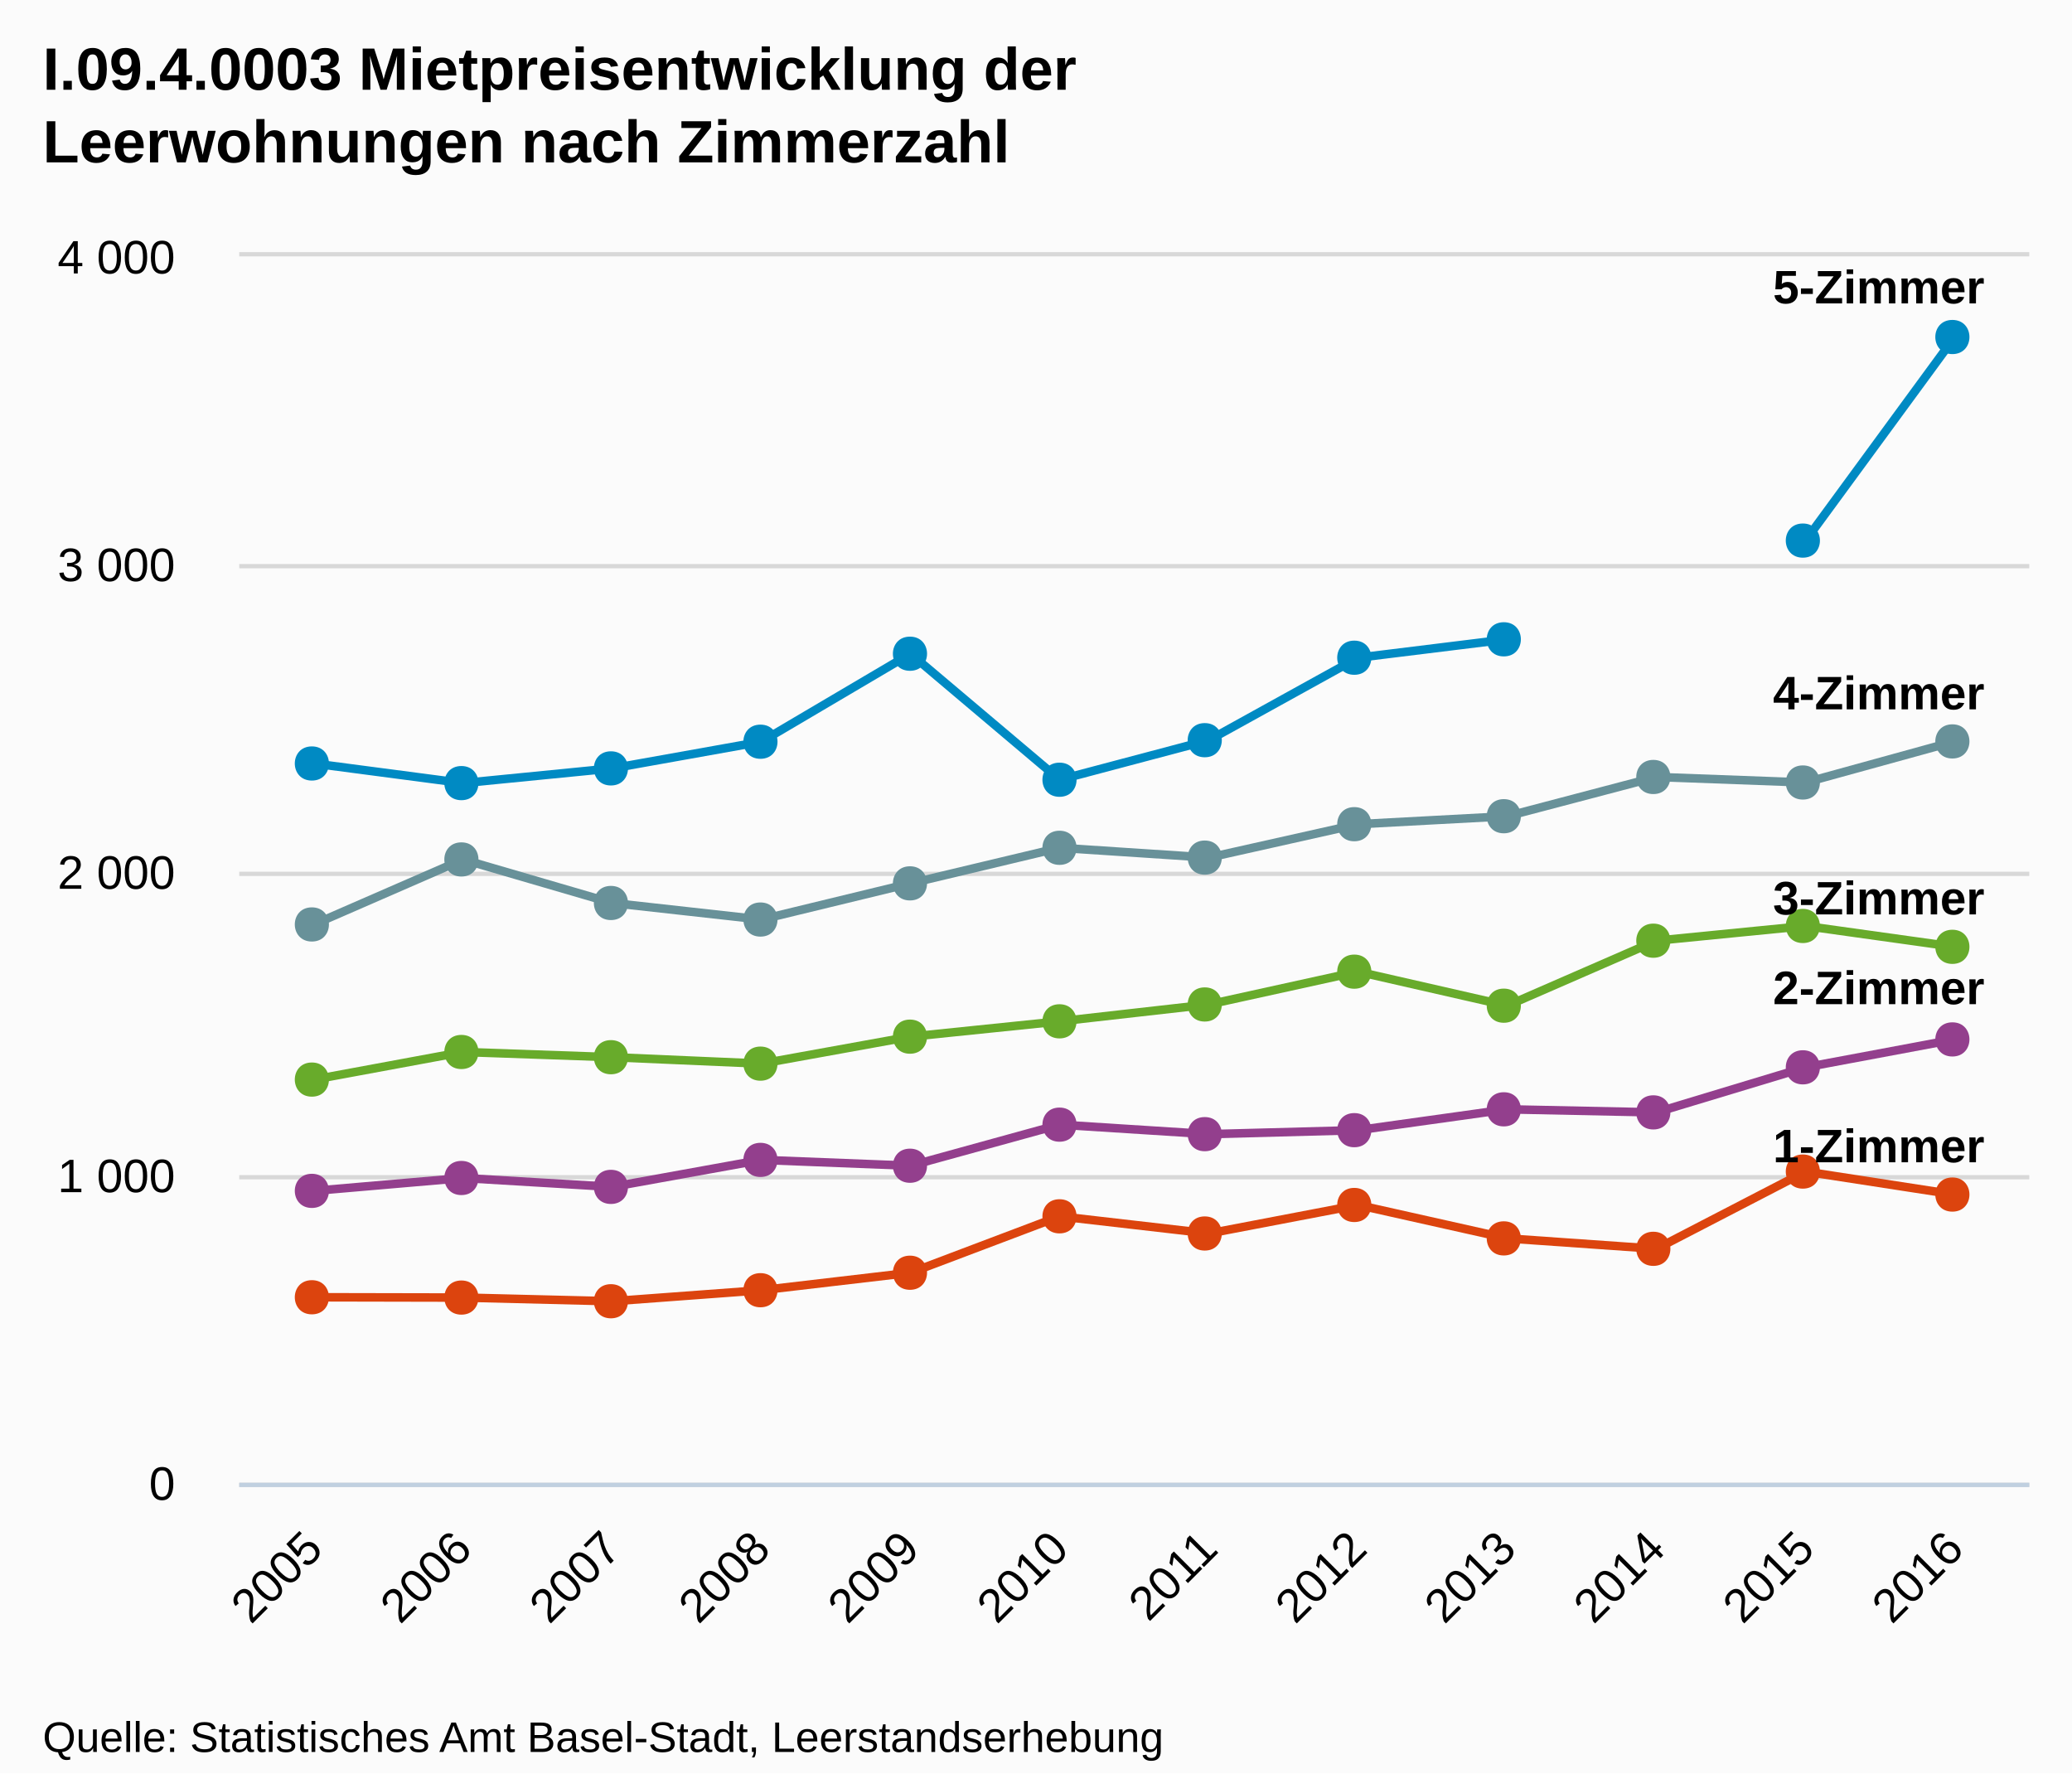
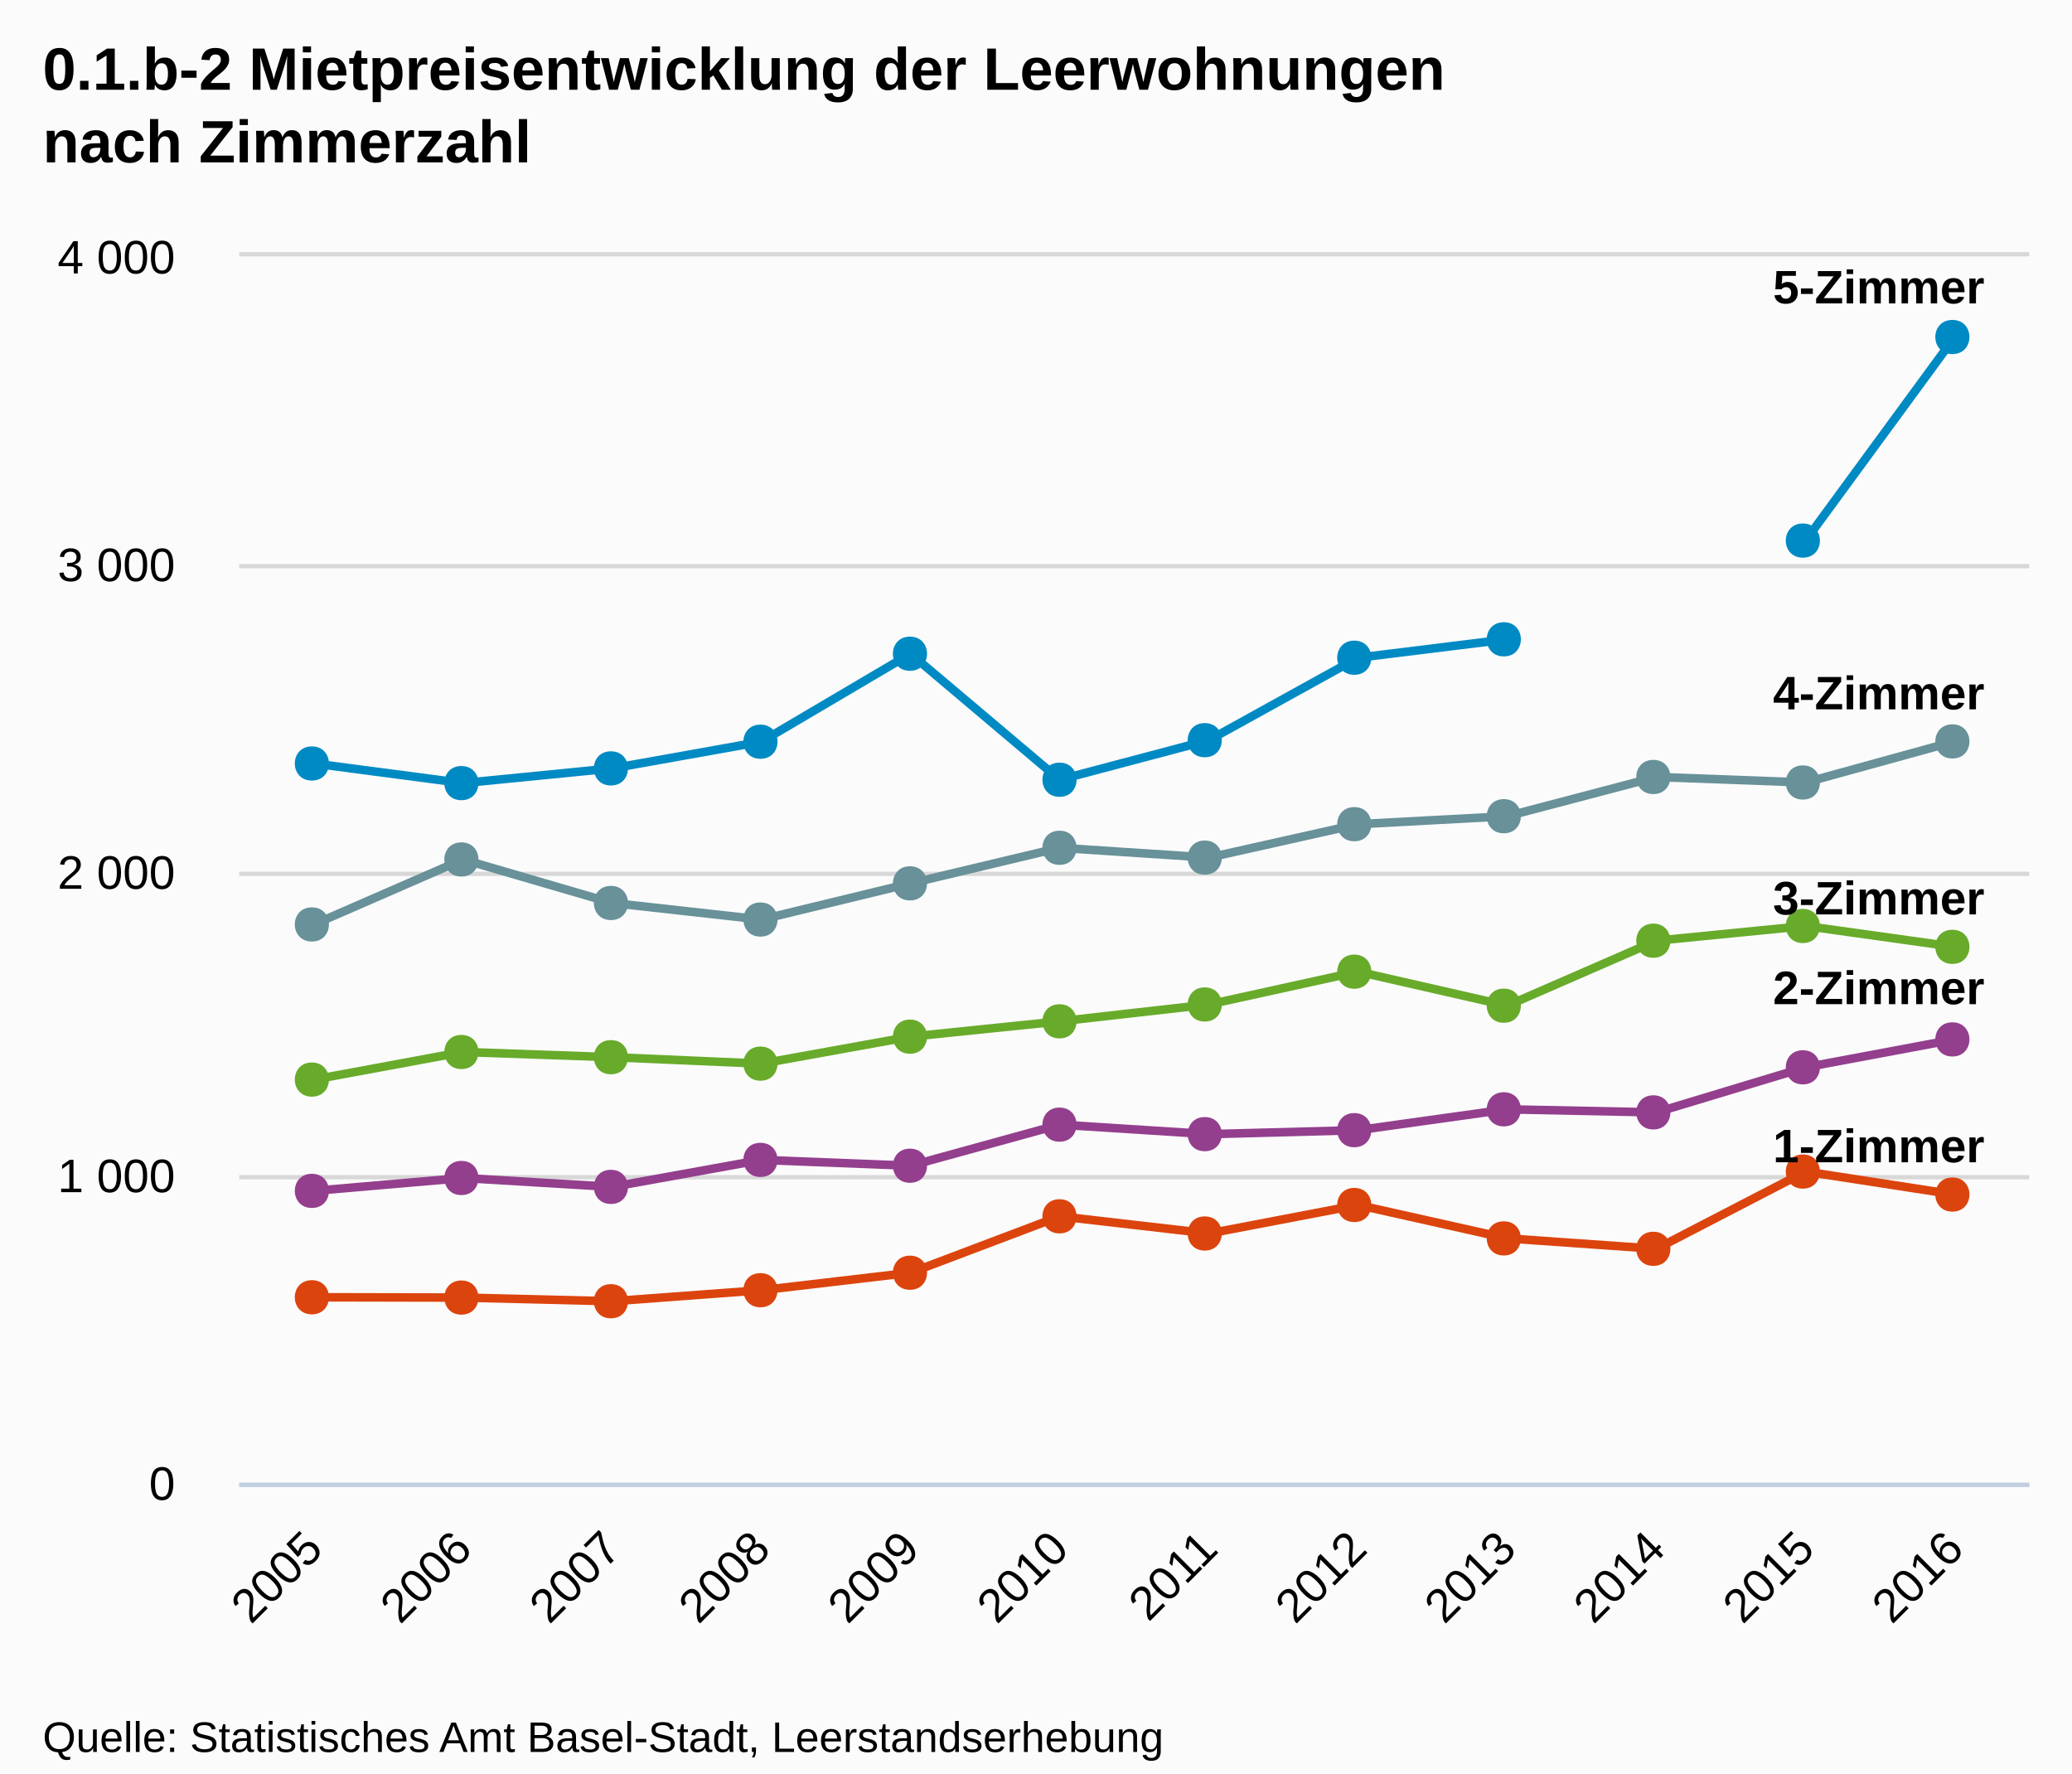
<svg xmlns="http://www.w3.org/2000/svg" version="1.1" style="font-family:Arial;font-size:12px;" width="485" height="415">
  <defs>
    <clipPath id="highcharts-1">
      <rect x="0" y="0" width="419" height="287" />
    </clipPath>
  </defs>
  <rect x="0" y="0" width="485" height="415" fill="#fbfbfb" class=" highcharts-background" />
  <g class="highcharts-grid" />
  <g class="highcharts-grid">
    <path fill="none" d="M 56 347.5 L 475 347.5" stroke="#D8D8D8" stroke-width="1" opacity="1" />
    <path fill="none" d="M 56 275.5 L 475 275.5" stroke="#D8D8D8" stroke-width="1" opacity="1" />
    <path fill="none" d="M 56 204.5 L 475 204.5" stroke="#D8D8D8" stroke-width="1" opacity="1" />
    <path fill="none" d="M 56 132.5 L 475 132.5" stroke="#D8D8D8" stroke-width="1" opacity="1" />
    <path fill="none" d="M 56 59.5 L 475 59.5" stroke="#D8D8D8" stroke-width="1" opacity="1" />
  </g>
  <g class="highcharts-axis">
    <path fill="none" d="M 56 347.5 L 475 347.5" stroke="#C0D0E0" stroke-width="1" />
  </g>
  <g class="highcharts-axis" />
  <g class="highcharts-series-group">
    <g class="highcharts-series highcharts-series-0" transform="translate(56,60) scale(1 1)" clip-path="url(#highcharts-1)">
      <path fill="none" d="M 17.458 118.675 L 52.375 123.267 L 87.292 119.823 L 122.208 113.58 L 157.125 92.988 L 192.042 122.477 L 226.958 113.222 L 261.875 93.921 L 296.792 89.616 M 366.625 66.512 L 401.542 18.87" stroke="#008AC3" stroke-width="2" stroke-linejoin="round" stroke-linecap="round" />
      <path fill="none" d="M 7.458 118.675 L 17.458 118.675 L 52.375 123.267 L 87.292 119.823 L 122.208 113.58 L 157.125 92.988 L 192.042 122.477 L 226.958 113.222 L 261.875 93.921 L 296.792 89.616 L 306.792 89.616 M 356.625 66.512 L 366.625 66.512 L 401.542 18.87 L 411.542 18.87" stroke-linejoin="round" visibility="visible" stroke="rgba(192,192,192,0)" stroke-width="22" class=" highcharts-tracker" style="" />
    </g>
    <g class="highcharts-markers highcharts-series-0 highcharts-tracker" transform="translate(56,60) scale(1 1)" style="" clip-path="none">
      <path fill="#008AC3" d="M 401 14.87 C 406.328 14.87 406.328 22.87 401 22.87 C 395.672 22.87 395.672 14.87 401 14.87 Z" />
      <path fill="#008AC3" d="M 366 62.512 C 371.328 62.512 371.328 70.512 366 70.512 C 360.672 70.512 360.672 62.512 366 62.512 Z" />
      <path fill="#008AC3" d="M 296 85.616 C 301.328 85.616 301.328 93.616 296 93.616 C 290.672 93.616 290.672 85.616 296 85.616 Z" />
      <path fill="#008AC3" d="M 261 89.921 C 266.328 89.921 266.328 97.921 261 97.921 C 255.672 97.921 255.672 89.921 261 89.921 Z" />
      <path fill="#008AC3" d="M 226 109.222 C 231.328 109.222 231.328 117.222 226 117.222 C 220.672 117.222 220.672 109.222 226 109.222 Z" />
      <path fill="#008AC3" d="M 192 118.477 C 197.328 118.477 197.328 126.477 192 126.477 C 186.672 126.477 186.672 118.477 192 118.477 Z" />
      <path fill="#008AC3" d="M 157 88.988 C 162.328 88.988 162.328 96.988 157 96.988 C 151.672 96.988 151.672 88.988 157 88.988 Z" />
      <path fill="#008AC3" d="M 122 109.58 C 127.328 109.58 127.328 117.58 122 117.58 C 116.672 117.58 116.672 109.58 122 109.58 Z" />
      <path fill="#008AC3" d="M 87 115.823 C 92.328 115.823 92.328 123.823 87 123.823 C 81.672 123.823 81.672 115.823 87 115.823 Z" />
      <path fill="#008AC3" d="M 52 119.267 C 57.328 119.267 57.328 127.267 52 127.267 C 46.672 127.267 46.672 119.267 52 119.267 Z" />
      <path fill="#008AC3" d="M 17 114.675 C 22.328 114.675 22.328 122.675 17 122.675 C 11.672 122.675 11.672 114.675 17 114.675 Z" />
    </g>
    <g class="highcharts-series highcharts-series-1" transform="translate(56,60) scale(1 1)" clip-path="url(#highcharts-1)">
      <path fill="none" d="M 17.458 156.343 L 52.375 141.132 L 87.292 151.321 L 122.208 155.195 L 157.125 146.729 L 192.042 138.406 L 226.958 140.702 L 261.875 132.881 L 296.792 131.016 L 331.708 121.832 L 366.625 123.123 L 401.542 113.509" stroke="#689199" stroke-width="2" stroke-linejoin="round" stroke-linecap="round" />
      <path fill="none" d="M 7.458 156.343 L 17.458 156.343 L 52.375 141.132 L 87.292 151.321 L 122.208 155.195 L 157.125 146.729 L 192.042 138.406 L 226.958 140.702 L 261.875 132.881 L 296.792 131.016 L 331.708 121.832 L 366.625 123.123 L 401.542 113.509 L 411.542 113.509" stroke-linejoin="round" visibility="visible" stroke="rgba(192,192,192,0)" stroke-width="22" class=" highcharts-tracker" style="" />
    </g>
    <g class="highcharts-markers highcharts-series-1 highcharts-tracker" transform="translate(56,60) scale(1 1)" style="" clip-path="none">
      <path fill="#689199" d="M 401 109.509 C 406.328 109.509 406.328 117.509 401 117.509 C 395.672 117.509 395.672 109.509 401 109.509 Z" />
      <path fill="#689199" d="M 366 119.123 C 371.328 119.123 371.328 127.123 366 127.123 C 360.672 127.123 360.672 119.123 366 119.123 Z" />
      <path fill="#689199" d="M 331 117.832 C 336.328 117.832 336.328 125.832 331 125.832 C 325.672 125.832 325.672 117.832 331 117.832 Z" />
      <path fill="#689199" d="M 296 127.016 C 301.328 127.016 301.328 135.016 296 135.016 C 290.672 135.016 290.672 127.016 296 127.016 Z" />
      <path fill="#689199" d="M 261 128.881 C 266.328 128.881 266.328 136.881 261 136.881 C 255.672 136.881 255.672 128.881 261 128.881 Z" />
      <path fill="#689199" d="M 226 136.702 C 231.328 136.702 231.328 144.702 226 144.702 C 220.672 144.702 220.672 136.702 226 136.702 Z" />
      <path fill="#689199" d="M 192 134.406 C 197.328 134.406 197.328 142.406 192 142.406 C 186.672 142.406 186.672 134.406 192 134.406 Z" />
      <path fill="#689199" d="M 157 142.729 C 162.328 142.729 162.328 150.729 157 150.729 C 151.672 150.729 151.672 142.729 157 142.729 Z" />
      <path fill="#689199" d="M 122 151.195 C 127.328 151.195 127.328 159.195 122 159.195 C 116.672 159.195 116.672 151.195 122 151.195 Z" />
      <path fill="#689199" d="M 87 147.321 C 92.328 147.321 92.328 155.321 87 155.321 C 81.672 155.321 81.672 147.321 87 147.321 Z" />
      <path fill="#689199" d="M 52 137.132 C 57.328 137.132 57.328 145.132 52 145.132 C 46.672 145.132 46.672 137.132 52 137.132 Z" />
      <path fill="#689199" d="M 17 152.343 C 22.328 152.343 22.328 160.343 17 160.343 C 11.672 160.343 11.672 152.343 17 152.343 Z" />
    </g>
    <g class="highcharts-series highcharts-series-2" transform="translate(56,60) scale(1 1)" clip-path="url(#highcharts-1)">
      <path fill="none" d="M 17.458 192.649 L 52.375 186.191 L 87.292 187.411 L 122.208 188.918 L 157.125 182.604 L 192.042 179.016 L 226.958 175.07 L 261.875 167.393 L 296.792 175.357 L 331.708 160.146 L 366.625 156.702 L 401.542 161.581" stroke="#68AB2B" stroke-width="2" stroke-linejoin="round" stroke-linecap="round" />
      <path fill="none" d="M 7.458 192.649 L 17.458 192.649 L 52.375 186.191 L 87.292 187.411 L 122.208 188.918 L 157.125 182.604 L 192.042 179.016 L 226.958 175.07 L 261.875 167.393 L 296.792 175.357 L 331.708 160.146 L 366.625 156.702 L 401.542 161.581 L 411.542 161.581" stroke-linejoin="round" visibility="visible" stroke="rgba(192,192,192,0)" stroke-width="22" class=" highcharts-tracker" style="" />
    </g>
    <g class="highcharts-markers highcharts-series-2 highcharts-tracker" transform="translate(56,60) scale(1 1)" style="" clip-path="none">
      <path fill="#68AB2B" d="M 401 157.581 C 406.328 157.581 406.328 165.581 401 165.581 C 395.672 165.581 395.672 157.581 401 157.581 Z" />
      <path fill="#68AB2B" d="M 366 152.702 C 371.328 152.702 371.328 160.702 366 160.702 C 360.672 160.702 360.672 152.702 366 152.702 Z" />
      <path fill="#68AB2B" d="M 331 156.146 C 336.328 156.146 336.328 164.146 331 164.146 C 325.672 164.146 325.672 156.146 331 156.146 Z" />
      <path fill="#68AB2B" d="M 296 171.357 C 301.328 171.357 301.328 179.357 296 179.357 C 290.672 179.357 290.672 171.357 296 171.357 Z" />
      <path fill="#68AB2B" d="M 261 163.393 C 266.328 163.393 266.328 171.393 261 171.393 C 255.672 171.393 255.672 163.393 261 163.393 Z" />
      <path fill="#68AB2B" d="M 226 171.07 C 231.328 171.07 231.328 179.07 226 179.07 C 220.672 179.07 220.672 171.07 226 171.07 Z" />
      <path fill="#68AB2B" d="M 192 175.016 C 197.328 175.016 197.328 183.016 192 183.016 C 186.672 183.016 186.672 175.016 192 175.016 Z" />
      <path fill="#68AB2B" d="M 157 178.604 C 162.328 178.604 162.328 186.604 157 186.604 C 151.672 186.604 151.672 178.604 157 178.604 Z" />
      <path fill="#68AB2B" d="M 122 184.918 C 127.328 184.918 127.328 192.918 122 192.918 C 116.672 192.918 116.672 184.918 122 184.918 Z" />
      <path fill="#68AB2B" d="M 87 183.411 C 92.328 183.411 92.328 191.411 87 191.411 C 81.672 191.411 81.672 183.411 87 183.411 Z" />
      <path fill="#68AB2B" d="M 52 182.191 C 57.328 182.191 57.328 190.191 52 190.191 C 46.672 190.191 46.672 182.191 52 182.191 Z" />
      <path fill="#68AB2B" d="M 17 188.649 C 22.328 188.649 22.328 196.649 17 196.649 C 11.672 196.649 11.672 188.649 17 188.649 Z" />
    </g>
    <g class="highcharts-series highcharts-series-3" transform="translate(56,60) scale(1 1)" clip-path="url(#highcharts-1)">
      <path fill="none" d="M 17.458 218.694 L 52.375 215.68 L 87.292 217.761 L 122.208 211.447 L 157.125 212.81 L 192.042 203.196 L 226.958 205.42 L 261.875 204.488 L 296.792 199.608 L 331.708 200.326 L 366.625 189.779 L 401.542 183.25" stroke="#933F8D" stroke-width="2" stroke-linejoin="round" stroke-linecap="round" />
      <path fill="none" d="M 7.458 218.694 L 17.458 218.694 L 52.375 215.68 L 87.292 217.761 L 122.208 211.447 L 157.125 212.81 L 192.042 203.196 L 226.958 205.42 L 261.875 204.488 L 296.792 199.608 L 331.708 200.326 L 366.625 189.779 L 401.542 183.25 L 411.542 183.25" stroke-linejoin="round" visibility="visible" stroke="rgba(192,192,192,0)" stroke-width="22" class=" highcharts-tracker" style="" />
    </g>
    <g class="highcharts-markers highcharts-series-3 highcharts-tracker" transform="translate(56,60) scale(1 1)" style="" clip-path="none">
      <path fill="#933F8D" d="M 401 179.25 C 406.328 179.25 406.328 187.25 401 187.25 C 395.672 187.25 395.672 179.25 401 179.25 Z" />
      <path fill="#933F8D" d="M 366 185.779 C 371.328 185.779 371.328 193.779 366 193.779 C 360.672 193.779 360.672 185.779 366 185.779 Z" />
      <path fill="#933F8D" d="M 331 196.326 C 336.328 196.326 336.328 204.326 331 204.326 C 325.672 204.326 325.672 196.326 331 196.326 Z" />
      <path fill="#933F8D" d="M 296 195.608 C 301.328 195.608 301.328 203.608 296 203.608 C 290.672 203.608 290.672 195.608 296 195.608 Z" />
      <path fill="#933F8D" d="M 261 200.488 C 266.328 200.488 266.328 208.488 261 208.488 C 255.672 208.488 255.672 200.488 261 200.488 Z" />
      <path fill="#933F8D" d="M 226 201.42 C 231.328 201.42 231.328 209.42 226 209.42 C 220.672 209.42 220.672 201.42 226 201.42 Z" />
      <path fill="#933F8D" d="M 192 199.196 C 197.328 199.196 197.328 207.196 192 207.196 C 186.672 207.196 186.672 199.196 192 199.196 Z" />
      <path fill="#933F8D" d="M 157 208.81 C 162.328 208.81 162.328 216.81 157 216.81 C 151.672 216.81 151.672 208.81 157 208.81 Z" />
      <path fill="#933F8D" d="M 122 207.447 C 127.328 207.447 127.328 215.447 122 215.447 C 116.672 215.447 116.672 207.447 122 207.447 Z" />
      <path fill="#933F8D" d="M 87 213.761 C 92.328 213.761 92.328 221.761 87 221.761 C 81.672 221.761 81.672 213.761 87 213.761 Z" />
      <path fill="#933F8D" d="M 52 211.68 C 57.328 211.68 57.328 219.68 52 219.68 C 46.672 219.68 46.672 211.68 52 211.68 Z" />
      <path fill="#933F8D" d="M 17 214.694 C 22.328 214.694 22.328 222.694 17 222.694 C 11.672 222.694 11.672 214.694 17 214.694 Z" />
    </g>
    <g class="highcharts-series highcharts-series-4" transform="translate(56,60) scale(1 1)" clip-path="url(#highcharts-1)">
      <path fill="none" d="M 17.458 243.591 L 52.375 243.663 L 87.292 244.524 L 122.208 241.941 L 157.125 237.851 L 192.042 224.649 L 226.958 228.667 L 261.875 221.995 L 296.792 229.815 L 331.708 232.255 L 366.625 214.174 L 401.542 219.555" stroke="#DC440E" stroke-width="2" stroke-linejoin="round" stroke-linecap="round" />
      <path fill="none" d="M 7.458 243.591 L 17.458 243.591 L 52.375 243.663 L 87.292 244.524 L 122.208 241.941 L 157.125 237.851 L 192.042 224.649 L 226.958 228.667 L 261.875 221.995 L 296.792 229.815 L 331.708 232.255 L 366.625 214.174 L 401.542 219.555 L 411.542 219.555" stroke-linejoin="round" visibility="visible" stroke="rgba(192,192,192,0)" stroke-width="22" class=" highcharts-tracker" style="" />
    </g>
    <g class="highcharts-markers highcharts-series-4 highcharts-tracker" transform="translate(56,60) scale(1 1)" style="" clip-path="none">
      <path fill="#DC440E" d="M 401 215.555 C 406.328 215.555 406.328 223.555 401 223.555 C 395.672 223.555 395.672 215.555 401 215.555 Z" />
      <path fill="#DC440E" d="M 366 210.174 C 371.328 210.174 371.328 218.174 366 218.174 C 360.672 218.174 360.672 210.174 366 210.174 Z" />
      <path fill="#DC440E" d="M 331 228.255 C 336.328 228.255 336.328 236.255 331 236.255 C 325.672 236.255 325.672 228.255 331 228.255 Z" />
      <path fill="#DC440E" d="M 296 225.815 C 301.328 225.815 301.328 233.815 296 233.815 C 290.672 233.815 290.672 225.815 296 225.815 Z" />
      <path fill="#DC440E" d="M 261 217.995 C 266.328 217.995 266.328 225.995 261 225.995 C 255.672 225.995 255.672 217.995 261 217.995 Z" />
      <path fill="#DC440E" d="M 226 224.667 C 231.328 224.667 231.328 232.667 226 232.667 C 220.672 232.667 220.672 224.667 226 224.667 Z" />
      <path fill="#DC440E" d="M 192 220.649 C 197.328 220.649 197.328 228.649 192 228.649 C 186.672 228.649 186.672 220.649 192 220.649 Z" />
      <path fill="#DC440E" d="M 157 233.851 C 162.328 233.851 162.328 241.851 157 241.851 C 151.672 241.851 151.672 233.851 157 233.851 Z" />
      <path fill="#DC440E" d="M 122 237.941 C 127.328 237.941 127.328 245.941 122 245.941 C 116.672 245.941 116.672 237.941 122 237.941 Z" />
      <path fill="#DC440E" d="M 87 240.524 C 92.328 240.524 92.328 248.524 87 248.524 C 81.672 248.524 81.672 240.524 87 240.524 Z" />
      <path fill="#DC440E" d="M 52 239.663 C 57.328 239.663 57.328 247.663 52 247.663 C 46.672 247.663 46.672 239.663 52 239.663 Z" />
      <path fill="#DC440E" d="M 17 239.591 C 22.328 239.591 22.328 247.591 17 247.591 C 11.672 247.591 11.672 239.591 17 239.591 Z" />
    </g>
  </g>
  <text x="10" text-anchor="start" class="highcharts-title" style="color:#000000;font-size:14px;font-weight:bold;fill:#000000;width:421px;" y="21">
-     <tspan>I.09.4.0003 Mietpreisentwicklung der</tspan>
-     <tspan dy="17" x="10">Leerwohnungen nach Zimmerzahl</tspan>
+     <tspan>0.1.b-2 Mietpreisentwicklung der Leerwohnungen</tspan>
+     <tspan dy="17" x="10">nach Zimmerzahl</tspan>
  </text>
  <g class="highcharts-data-labels highcharts-series-0" transform="translate(56,60) scale(1 1)" opacity="1">
    <g style="" transform="translate(12,109)">
      <text x="5" style="font-size:11px;font-weight:bold;color:#000000;text-shadow:0 0 6px #FFFFFF, 0 0 3px #FFFFFF;fill:#000000;text-rendering:geometricPrecision;" y="16" />
    </g>
    <g style="" transform="translate(47,113)">
      <text x="5" style="font-size:11px;font-weight:bold;color:#000000;text-shadow:0 0 6px #FFFFFF, 0 0 3px #FFFFFF;fill:#000000;text-rendering:geometricPrecision;" y="16" />
    </g>
    <g style="" transform="translate(82,110)">
      <text x="5" style="font-size:11px;font-weight:bold;color:#000000;text-shadow:0 0 6px #FFFFFF, 0 0 3px #FFFFFF;fill:#000000;text-rendering:geometricPrecision;" y="16" />
    </g>
    <g style="" transform="translate(117,104)">
      <text x="5" style="font-size:11px;font-weight:bold;color:#000000;text-shadow:0 0 6px #FFFFFF, 0 0 3px #FFFFFF;fill:#000000;text-rendering:geometricPrecision;" y="16" />
    </g>
    <g style="" transform="translate(152,83)">
      <text x="5" style="font-size:11px;font-weight:bold;color:#000000;text-shadow:0 0 6px #FFFFFF, 0 0 3px #FFFFFF;fill:#000000;text-rendering:geometricPrecision;" y="16" />
    </g>
    <g style="" transform="translate(187,112)">
      <text x="5" style="font-size:11px;font-weight:bold;color:#000000;text-shadow:0 0 6px #FFFFFF, 0 0 3px #FFFFFF;fill:#000000;text-rendering:geometricPrecision;" y="16" />
    </g>
    <g style="" transform="translate(222,103)">
      <text x="5" style="font-size:11px;font-weight:bold;color:#000000;text-shadow:0 0 6px #FFFFFF, 0 0 3px #FFFFFF;fill:#000000;text-rendering:geometricPrecision;" y="16" />
    </g>
    <g style="" transform="translate(257,84)">
      <text x="5" style="font-size:11px;font-weight:bold;color:#000000;text-shadow:0 0 6px #FFFFFF, 0 0 3px #FFFFFF;fill:#000000;text-rendering:geometricPrecision;" y="16" />
    </g>
    <g style="" transform="translate(292,80)">
      <text x="5" style="font-size:11px;font-weight:bold;color:#000000;text-shadow:0 0 6px #FFFFFF, 0 0 3px #FFFFFF;fill:#000000;text-rendering:geometricPrecision;" y="16" />
    </g>
    <g style="" transform="translate(362,57)">
      <text x="5" style="font-size:11px;font-weight:bold;color:#000000;text-shadow:0 0 6px #FFFFFF, 0 0 3px #FFFFFF;fill:#000000;text-rendering:geometricPrecision;" y="16" />
    </g>
    <g style="" transform="translate(354,-5)">
      <text x="5" style="font-size:11px;font-weight:bold;color:#000000;text-shadow:0 0 6px #FFFFFF, 0 0 3px #FFFFFF;fill:#000000;text-rendering:geometricPrecision;" y="16">
        <tspan>5-Zimmer</tspan>
      </text>
    </g>
  </g>
  <g class="highcharts-data-labels highcharts-series-1" transform="translate(56,60) scale(1 1)" opacity="1">
    <g style="" transform="translate(12,146)">
      <text x="5" style="font-size:11px;font-weight:bold;color:#000000;text-shadow:0 0 6px #FFFFFF, 0 0 3px #FFFFFF;fill:#000000;text-rendering:geometricPrecision;" y="16" />
    </g>
    <g style="" transform="translate(47,131)">
      <text x="5" style="font-size:11px;font-weight:bold;color:#000000;text-shadow:0 0 6px #FFFFFF, 0 0 3px #FFFFFF;fill:#000000;text-rendering:geometricPrecision;" y="16" />
    </g>
    <g style="" transform="translate(82,141)">
      <text x="5" style="font-size:11px;font-weight:bold;color:#000000;text-shadow:0 0 6px #FFFFFF, 0 0 3px #FFFFFF;fill:#000000;text-rendering:geometricPrecision;" y="16" />
    </g>
    <g style="" transform="translate(117,145)">
      <text x="5" style="font-size:11px;font-weight:bold;color:#000000;text-shadow:0 0 6px #FFFFFF, 0 0 3px #FFFFFF;fill:#000000;text-rendering:geometricPrecision;" y="16" />
    </g>
    <g style="" transform="translate(152,137)">
      <text x="5" style="font-size:11px;font-weight:bold;color:#000000;text-shadow:0 0 6px #FFFFFF, 0 0 3px #FFFFFF;fill:#000000;text-rendering:geometricPrecision;" y="16" />
    </g>
    <g style="" transform="translate(187,128)">
      <text x="5" style="font-size:11px;font-weight:bold;color:#000000;text-shadow:0 0 6px #FFFFFF, 0 0 3px #FFFFFF;fill:#000000;text-rendering:geometricPrecision;" y="16" />
    </g>
    <g style="" transform="translate(222,131)">
      <text x="5" style="font-size:11px;font-weight:bold;color:#000000;text-shadow:0 0 6px #FFFFFF, 0 0 3px #FFFFFF;fill:#000000;text-rendering:geometricPrecision;" y="16" />
    </g>
    <g style="" transform="translate(257,123)">
      <text x="5" style="font-size:11px;font-weight:bold;color:#000000;text-shadow:0 0 6px #FFFFFF, 0 0 3px #FFFFFF;fill:#000000;text-rendering:geometricPrecision;" y="16" />
    </g>
    <g style="" transform="translate(292,121)">
      <text x="5" style="font-size:11px;font-weight:bold;color:#000000;text-shadow:0 0 6px #FFFFFF, 0 0 3px #FFFFFF;fill:#000000;text-rendering:geometricPrecision;" y="16" />
    </g>
    <g style="" transform="translate(327,112)">
      <text x="5" style="font-size:11px;font-weight:bold;color:#000000;text-shadow:0 0 6px #FFFFFF, 0 0 3px #FFFFFF;fill:#000000;text-rendering:geometricPrecision;" y="16" />
    </g>
    <g style="" transform="translate(362,113)">
      <text x="5" style="font-size:11px;font-weight:bold;color:#000000;text-shadow:0 0 6px #FFFFFF, 0 0 3px #FFFFFF;fill:#000000;text-rendering:geometricPrecision;" y="16" />
    </g>
    <g style="" transform="translate(354,90)">
      <text x="5" style="font-size:11px;font-weight:bold;color:#000000;text-shadow:0 0 6px #FFFFFF, 0 0 3px #FFFFFF;fill:#000000;text-rendering:geometricPrecision;" y="16">
        <tspan>4-Zimmer</tspan>
      </text>
    </g>
  </g>
  <g class="highcharts-data-labels highcharts-series-2" transform="translate(56,60) scale(1 1)" opacity="1">
    <g style="" transform="translate(12,183)">
      <text x="5" style="font-size:11px;font-weight:bold;color:#000000;text-shadow:0 0 6px #FFFFFF, 0 0 3px #FFFFFF;fill:#000000;text-rendering:geometricPrecision;" y="16" />
    </g>
    <g style="" transform="translate(47,176)">
      <text x="5" style="font-size:11px;font-weight:bold;color:#000000;text-shadow:0 0 6px #FFFFFF, 0 0 3px #FFFFFF;fill:#000000;text-rendering:geometricPrecision;" y="16" />
    </g>
    <g style="" transform="translate(82,177)">
      <text x="5" style="font-size:11px;font-weight:bold;color:#000000;text-shadow:0 0 6px #FFFFFF, 0 0 3px #FFFFFF;fill:#000000;text-rendering:geometricPrecision;" y="16" />
    </g>
    <g style="" transform="translate(117,179)">
      <text x="5" style="font-size:11px;font-weight:bold;color:#000000;text-shadow:0 0 6px #FFFFFF, 0 0 3px #FFFFFF;fill:#000000;text-rendering:geometricPrecision;" y="16" />
    </g>
    <g style="" transform="translate(152,173)">
      <text x="5" style="font-size:11px;font-weight:bold;color:#000000;text-shadow:0 0 6px #FFFFFF, 0 0 3px #FFFFFF;fill:#000000;text-rendering:geometricPrecision;" y="16" />
    </g>
    <g style="" transform="translate(187,169)">
      <text x="5" style="font-size:11px;font-weight:bold;color:#000000;text-shadow:0 0 6px #FFFFFF, 0 0 3px #FFFFFF;fill:#000000;text-rendering:geometricPrecision;" y="16" />
    </g>
    <g style="" transform="translate(222,165)">
      <text x="5" style="font-size:11px;font-weight:bold;color:#000000;text-shadow:0 0 6px #FFFFFF, 0 0 3px #FFFFFF;fill:#000000;text-rendering:geometricPrecision;" y="16" />
    </g>
    <g style="" transform="translate(257,157)">
      <text x="5" style="font-size:11px;font-weight:bold;color:#000000;text-shadow:0 0 6px #FFFFFF, 0 0 3px #FFFFFF;fill:#000000;text-rendering:geometricPrecision;" y="16" />
    </g>
    <g style="" transform="translate(292,165)">
      <text x="5" style="font-size:11px;font-weight:bold;color:#000000;text-shadow:0 0 6px #FFFFFF, 0 0 3px #FFFFFF;fill:#000000;text-rendering:geometricPrecision;" y="16" />
    </g>
    <g style="" transform="translate(327,150)">
      <text x="5" style="font-size:11px;font-weight:bold;color:#000000;text-shadow:0 0 6px #FFFFFF, 0 0 3px #FFFFFF;fill:#000000;text-rendering:geometricPrecision;" y="16" />
    </g>
    <g style="" transform="translate(362,147)">
      <text x="5" style="font-size:11px;font-weight:bold;color:#000000;text-shadow:0 0 6px #FFFFFF, 0 0 3px #FFFFFF;fill:#000000;text-rendering:geometricPrecision;" y="16" />
    </g>
    <g style="" transform="translate(354,138)">
      <text x="5" style="font-size:11px;font-weight:bold;color:#000000;text-shadow:0 0 6px #FFFFFF, 0 0 3px #FFFFFF;fill:#000000;text-rendering:geometricPrecision;" y="16">
        <tspan>3-Zimmer</tspan>
      </text>
    </g>
  </g>
  <g class="highcharts-data-labels highcharts-series-3" transform="translate(56,60) scale(1 1)" opacity="1">
    <g style="" transform="translate(12,209)">
      <text x="5" style="font-size:11px;font-weight:bold;color:#000000;text-shadow:0 0 6px #FFFFFF, 0 0 3px #FFFFFF;fill:#000000;text-rendering:geometricPrecision;" y="16" />
    </g>
    <g style="" transform="translate(47,206)">
      <text x="5" style="font-size:11px;font-weight:bold;color:#000000;text-shadow:0 0 6px #FFFFFF, 0 0 3px #FFFFFF;fill:#000000;text-rendering:geometricPrecision;" y="16" />
    </g>
    <g style="" transform="translate(82,208)">
      <text x="5" style="font-size:11px;font-weight:bold;color:#000000;text-shadow:0 0 6px #FFFFFF, 0 0 3px #FFFFFF;fill:#000000;text-rendering:geometricPrecision;" y="16" />
    </g>
    <g style="" transform="translate(117,201)">
      <text x="5" style="font-size:11px;font-weight:bold;color:#000000;text-shadow:0 0 6px #FFFFFF, 0 0 3px #FFFFFF;fill:#000000;text-rendering:geometricPrecision;" y="16" />
    </g>
    <g style="" transform="translate(152,203)">
      <text x="5" style="font-size:11px;font-weight:bold;color:#000000;text-shadow:0 0 6px #FFFFFF, 0 0 3px #FFFFFF;fill:#000000;text-rendering:geometricPrecision;" y="16" />
    </g>
    <g style="" transform="translate(187,193)">
      <text x="5" style="font-size:11px;font-weight:bold;color:#000000;text-shadow:0 0 6px #FFFFFF, 0 0 3px #FFFFFF;fill:#000000;text-rendering:geometricPrecision;" y="16" />
    </g>
    <g style="" transform="translate(222,195)">
      <text x="5" style="font-size:11px;font-weight:bold;color:#000000;text-shadow:0 0 6px #FFFFFF, 0 0 3px #FFFFFF;fill:#000000;text-rendering:geometricPrecision;" y="16" />
    </g>
    <g style="" transform="translate(257,194)">
      <text x="5" style="font-size:11px;font-weight:bold;color:#000000;text-shadow:0 0 6px #FFFFFF, 0 0 3px #FFFFFF;fill:#000000;text-rendering:geometricPrecision;" y="16" />
    </g>
    <g style="" transform="translate(292,190)">
      <text x="5" style="font-size:11px;font-weight:bold;color:#000000;text-shadow:0 0 6px #FFFFFF, 0 0 3px #FFFFFF;fill:#000000;text-rendering:geometricPrecision;" y="16" />
    </g>
    <g style="" transform="translate(327,190)">
      <text x="5" style="font-size:11px;font-weight:bold;color:#000000;text-shadow:0 0 6px #FFFFFF, 0 0 3px #FFFFFF;fill:#000000;text-rendering:geometricPrecision;" y="16" />
    </g>
    <g style="" transform="translate(362,180)">
      <text x="5" style="font-size:11px;font-weight:bold;color:#000000;text-shadow:0 0 6px #FFFFFF, 0 0 3px #FFFFFF;fill:#000000;text-rendering:geometricPrecision;" y="16" />
    </g>
    <g style="" transform="translate(354,159)">
      <text x="5" style="font-size:11px;font-weight:bold;color:#000000;text-shadow:0 0 6px #FFFFFF, 0 0 3px #FFFFFF;fill:#000000;text-rendering:geometricPrecision;" y="16">
        <tspan>2-Zimmer</tspan>
      </text>
    </g>
  </g>
  <g class="highcharts-data-labels highcharts-series-4" transform="translate(56,60) scale(1 1)" opacity="1">
    <g style="" transform="translate(12,234)">
      <text x="5" style="font-size:11px;font-weight:bold;color:#000000;text-shadow:0 0 6px #FFFFFF, 0 0 3px #FFFFFF;fill:#000000;text-rendering:geometricPrecision;" y="16" />
    </g>
    <g style="" transform="translate(47,234)">
      <text x="5" style="font-size:11px;font-weight:bold;color:#000000;text-shadow:0 0 6px #FFFFFF, 0 0 3px #FFFFFF;fill:#000000;text-rendering:geometricPrecision;" y="16" />
    </g>
    <g style="" transform="translate(82,235)">
      <text x="5" style="font-size:11px;font-weight:bold;color:#000000;text-shadow:0 0 6px #FFFFFF, 0 0 3px #FFFFFF;fill:#000000;text-rendering:geometricPrecision;" y="16" />
    </g>
    <g style="" transform="translate(117,232)">
      <text x="5" style="font-size:11px;font-weight:bold;color:#000000;text-shadow:0 0 6px #FFFFFF, 0 0 3px #FFFFFF;fill:#000000;text-rendering:geometricPrecision;" y="16" />
    </g>
    <g style="" transform="translate(152,228)">
      <text x="5" style="font-size:11px;font-weight:bold;color:#000000;text-shadow:0 0 6px #FFFFFF, 0 0 3px #FFFFFF;fill:#000000;text-rendering:geometricPrecision;" y="16" />
    </g>
    <g style="" transform="translate(187,215)">
      <text x="5" style="font-size:11px;font-weight:bold;color:#000000;text-shadow:0 0 6px #FFFFFF, 0 0 3px #FFFFFF;fill:#000000;text-rendering:geometricPrecision;" y="16" />
    </g>
    <g style="" transform="translate(222,219)">
      <text x="5" style="font-size:11px;font-weight:bold;color:#000000;text-shadow:0 0 6px #FFFFFF, 0 0 3px #FFFFFF;fill:#000000;text-rendering:geometricPrecision;" y="16" />
    </g>
    <g style="" transform="translate(257,212)">
      <text x="5" style="font-size:11px;font-weight:bold;color:#000000;text-shadow:0 0 6px #FFFFFF, 0 0 3px #FFFFFF;fill:#000000;text-rendering:geometricPrecision;" y="16" />
    </g>
    <g style="" transform="translate(292,220)">
      <text x="5" style="font-size:11px;font-weight:bold;color:#000000;text-shadow:0 0 6px #FFFFFF, 0 0 3px #FFFFFF;fill:#000000;text-rendering:geometricPrecision;" y="16" />
    </g>
    <g style="" transform="translate(327,222)">
      <text x="5" style="font-size:11px;font-weight:bold;color:#000000;text-shadow:0 0 6px #FFFFFF, 0 0 3px #FFFFFF;fill:#000000;text-rendering:geometricPrecision;" y="16" />
    </g>
    <g style="" transform="translate(362,204)">
      <text x="5" style="font-size:11px;font-weight:bold;color:#000000;text-shadow:0 0 6px #FFFFFF, 0 0 3px #FFFFFF;fill:#000000;text-rendering:geometricPrecision;" y="16" />
    </g>
    <g style="" transform="translate(354,196)">
      <text x="5" style="font-size:11px;font-weight:bold;color:#000000;text-shadow:0 0 6px #FFFFFF, 0 0 3px #FFFFFF;fill:#000000;text-rendering:geometricPrecision;" y="16">
        <tspan>1-Zimmer</tspan>
      </text>
    </g>
  </g>
  <g class="highcharts-axis-labels highcharts-xaxis-labels">
    <text x="76.051" style="color:#000000;cursor:default;font-size:11px;fill:#000000;width:415px;text-overflow:ellipsis;" text-anchor="end" transform="translate(0,0) rotate(-45 76.05106 363)" y="363" opacity="1">
      <tspan>2005</tspan>
    </text>
    <text x="110.968" style="color:#000000;cursor:default;font-size:11px;fill:#000000;width:415px;text-overflow:ellipsis;" text-anchor="end" transform="translate(0,0) rotate(-45 110.9677 363)" y="363" opacity="1">
      <tspan>2006</tspan>
    </text>
    <text x="145.884" style="color:#000000;cursor:default;font-size:11px;fill:#000000;width:415px;text-overflow:ellipsis;" text-anchor="end" transform="translate(0,0) rotate(-45 145.8844 363)" y="363" opacity="1">
      <tspan>2007</tspan>
    </text>
    <text x="180.801" style="color:#000000;cursor:default;font-size:11px;fill:#000000;width:415px;text-overflow:ellipsis;" text-anchor="end" transform="translate(0,0) rotate(-45 180.8011 363)" y="363" opacity="1">
      <tspan>2008</tspan>
    </text>
    <text x="215.718" style="color:#000000;cursor:default;font-size:11px;fill:#000000;width:415px;text-overflow:ellipsis;" text-anchor="end" transform="translate(0,0) rotate(-45 215.7177 363)" y="363" opacity="1">
      <tspan>2009</tspan>
    </text>
    <text x="250.634" style="color:#000000;cursor:default;font-size:11px;fill:#000000;width:415px;text-overflow:ellipsis;" text-anchor="end" transform="translate(0,0) rotate(-45 250.6344 363)" y="363" opacity="1">
      <tspan>2010</tspan>
    </text>
    <text x="285.551" style="color:#000000;cursor:default;font-size:11px;fill:#000000;width:415px;text-overflow:ellipsis;" text-anchor="end" transform="translate(0,0) rotate(-45 285.5511 363)" y="363" opacity="1">
      <tspan>2011</tspan>
    </text>
    <text x="320.468" style="color:#000000;cursor:default;font-size:11px;fill:#000000;width:415px;text-overflow:ellipsis;" text-anchor="end" transform="translate(0,0) rotate(-45 320.4677 363)" y="363" opacity="1">
      <tspan>2012</tspan>
    </text>
    <text x="355.384" style="color:#000000;cursor:default;font-size:11px;fill:#000000;width:415px;text-overflow:ellipsis;" text-anchor="end" transform="translate(0,0) rotate(-45 355.3844 363)" y="363" opacity="1">
      <tspan>2013</tspan>
    </text>
    <text x="390.301" style="color:#000000;cursor:default;font-size:11px;fill:#000000;width:415px;text-overflow:ellipsis;" text-anchor="end" transform="translate(0,0) rotate(-45 390.3011 363)" y="363" opacity="1">
      <tspan>2014</tspan>
    </text>
    <text x="425.218" style="color:#000000;cursor:default;font-size:11px;fill:#000000;width:415px;text-overflow:ellipsis;" text-anchor="end" transform="translate(0,0) rotate(-45 425.2177 363)" y="363" opacity="1">
      <tspan>2015</tspan>
    </text>
    <text x="460.134" style="color:#000000;cursor:default;font-size:11px;fill:#000000;width:415px;text-overflow:ellipsis;" text-anchor="end" transform="translate(0,0) rotate(-45 460.1344 363)" y="363" opacity="1">
      <tspan>2016</tspan>
    </text>
  </g>
  <g class="highcharts-axis-labels highcharts-yaxis-labels">
    <text x="41" style="color:#000000;cursor:default;font-size:11px;fill:#000000;width:150px;text-overflow:clip;" text-anchor="end" transform="translate(0,0)" y="351" opacity="1">
      <tspan>0</tspan>
    </text>
    <text x="41" style="color:#000000;cursor:default;font-size:11px;fill:#000000;width:150px;text-overflow:clip;" text-anchor="end" transform="translate(0,0)" y="279" opacity="1">
      <tspan>1 000</tspan>
    </text>
    <text x="41" style="color:#000000;cursor:default;font-size:11px;fill:#000000;width:150px;text-overflow:clip;" text-anchor="end" transform="translate(0,0)" y="208" opacity="1">
      <tspan>2 000</tspan>
    </text>
    <text x="41" style="color:#000000;cursor:default;font-size:11px;fill:#000000;width:150px;text-overflow:clip;" text-anchor="end" transform="translate(0,0)" y="136" opacity="1">
      <tspan>3 000</tspan>
    </text>
    <text x="41" style="color:#000000;cursor:default;font-size:11px;fill:#000000;width:150px;text-overflow:clip;" text-anchor="end" transform="translate(0,0)" y="64" opacity="1">
      <tspan>4 000</tspan>
    </text>
  </g>
  <g class="highcharts-tooltip" style="cursor:default;padding:0;pointer-events:none;white-space:nowrap;" transform="translate(0,-9000000000)">
    <path fill="none" d="M 3.5 0.5 L 13.5 0.5 C 16.5 0.5 16.5 0.5 16.5 3.5 L 16.5 13.5 C 16.5 16.5 16.5 16.5 13.5 16.5 L 3.5 16.5 C 0.5 16.5 0.5 16.5 0.5 13.5 L 0.5 3.5 C 0.5 0.5 0.5 0.5 3.5 0.5" isShadow="true" stroke="black" stroke-width="5" transform="translate(1, 1)" opacity="0.05" />
    <path fill="none" d="M 3.5 0.5 L 13.5 0.5 C 16.5 0.5 16.5 0.5 16.5 3.5 L 16.5 13.5 C 16.5 16.5 16.5 16.5 13.5 16.5 L 3.5 16.5 C 0.5 16.5 0.5 16.5 0.5 13.5 L 0.5 3.5 C 0.5 0.5 0.5 0.5 3.5 0.5" isShadow="true" stroke="black" stroke-width="3" transform="translate(1, 1)" opacity="0.1" />
    <path fill="none" d="M 3.5 0.5 L 13.5 0.5 C 16.5 0.5 16.5 0.5 16.5 3.5 L 16.5 13.5 C 16.5 16.5 16.5 16.5 13.5 16.5 L 3.5 16.5 C 0.5 16.5 0.5 16.5 0.5 13.5 L 0.5 3.5 C 0.5 0.5 0.5 0.5 3.5 0.5" isShadow="true" stroke="black" stroke-width="1" transform="translate(1, 1)" opacity="0.15" />
    <path fill="rgba(249, 249, 249, .85)" d="M 3.5 0.5 L 13.5 0.5 C 16.5 0.5 16.5 0.5 16.5 3.5 L 16.5 13.5 C 16.5 16.5 16.5 16.5 13.5 16.5 L 3.5 16.5 C 0.5 16.5 0.5 16.5 0.5 13.5 L 0.5 3.5 C 0.5 0.5 0.5 0.5 3.5 0.5" />
    <text x="8" style="font-size:12px;color:#333333;fill:#333333;" y="20" />
  </g>
  <text x="10" text-anchor="start" style="cursor:default;color:#000000;font-size:10px;fill:#000000;" y="410">
    <tspan>Quelle: Statistisches Amt Basel-Stadt, Leerstandserhebung</tspan>
  </text>
</svg>
